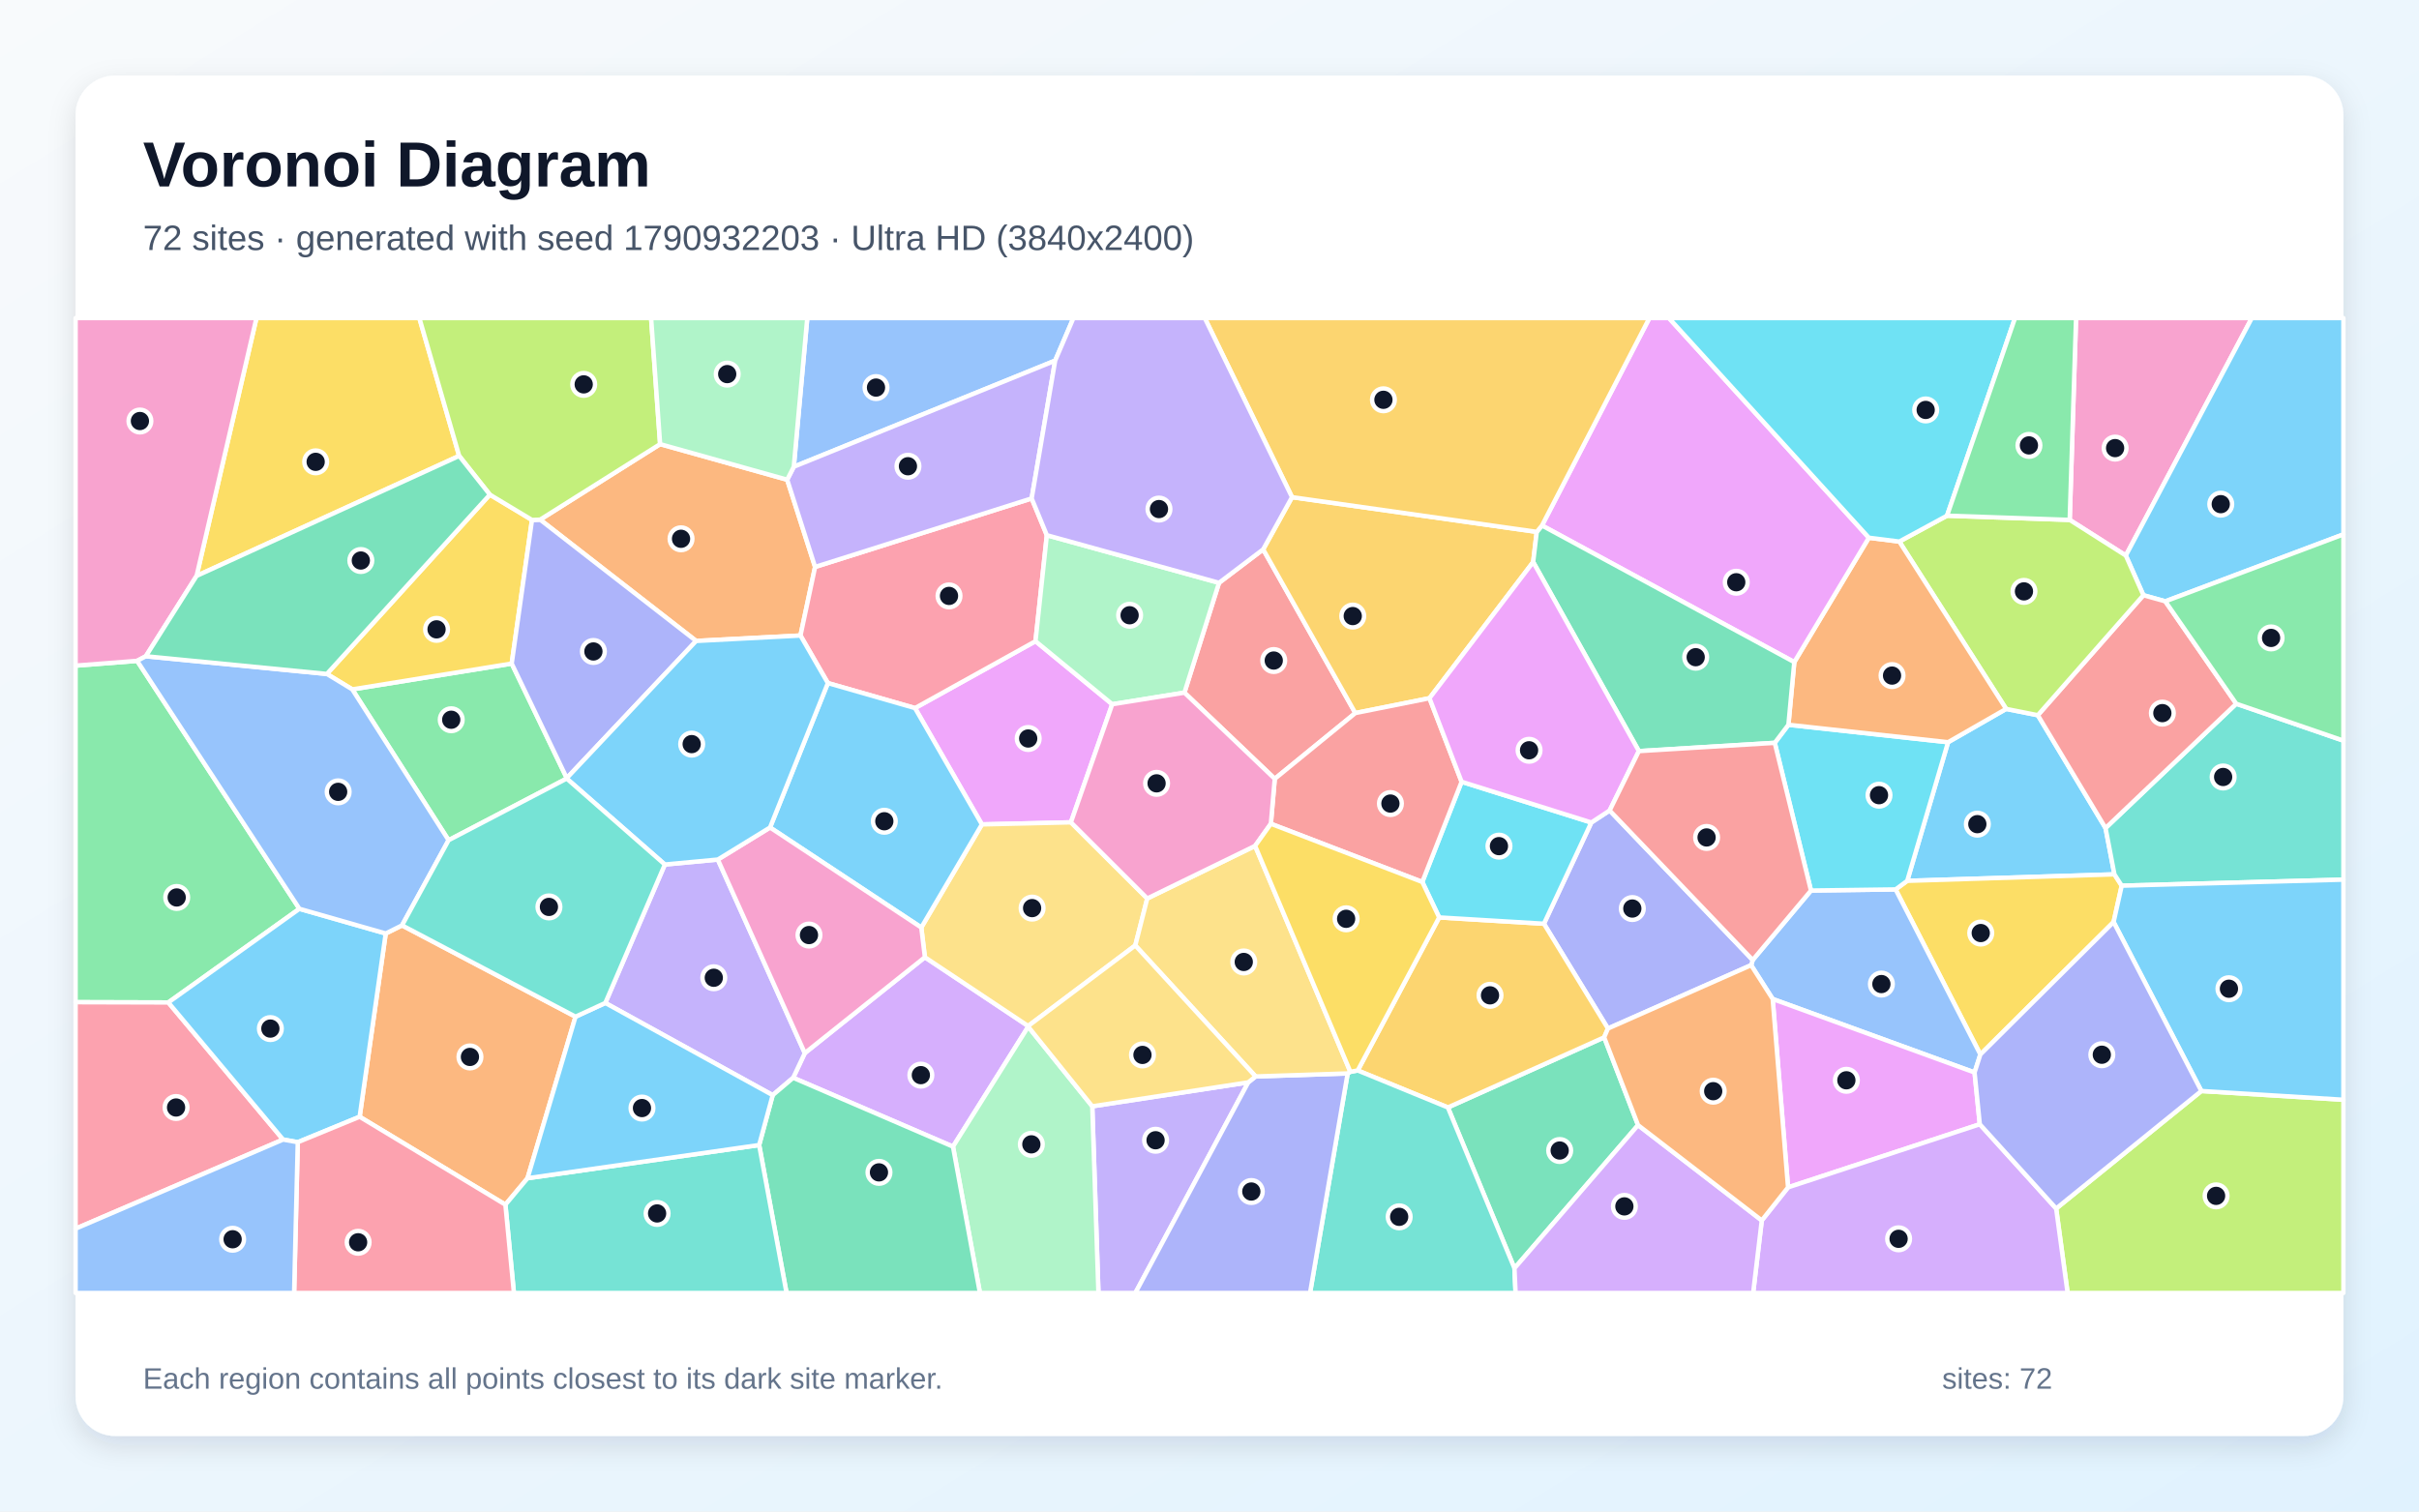
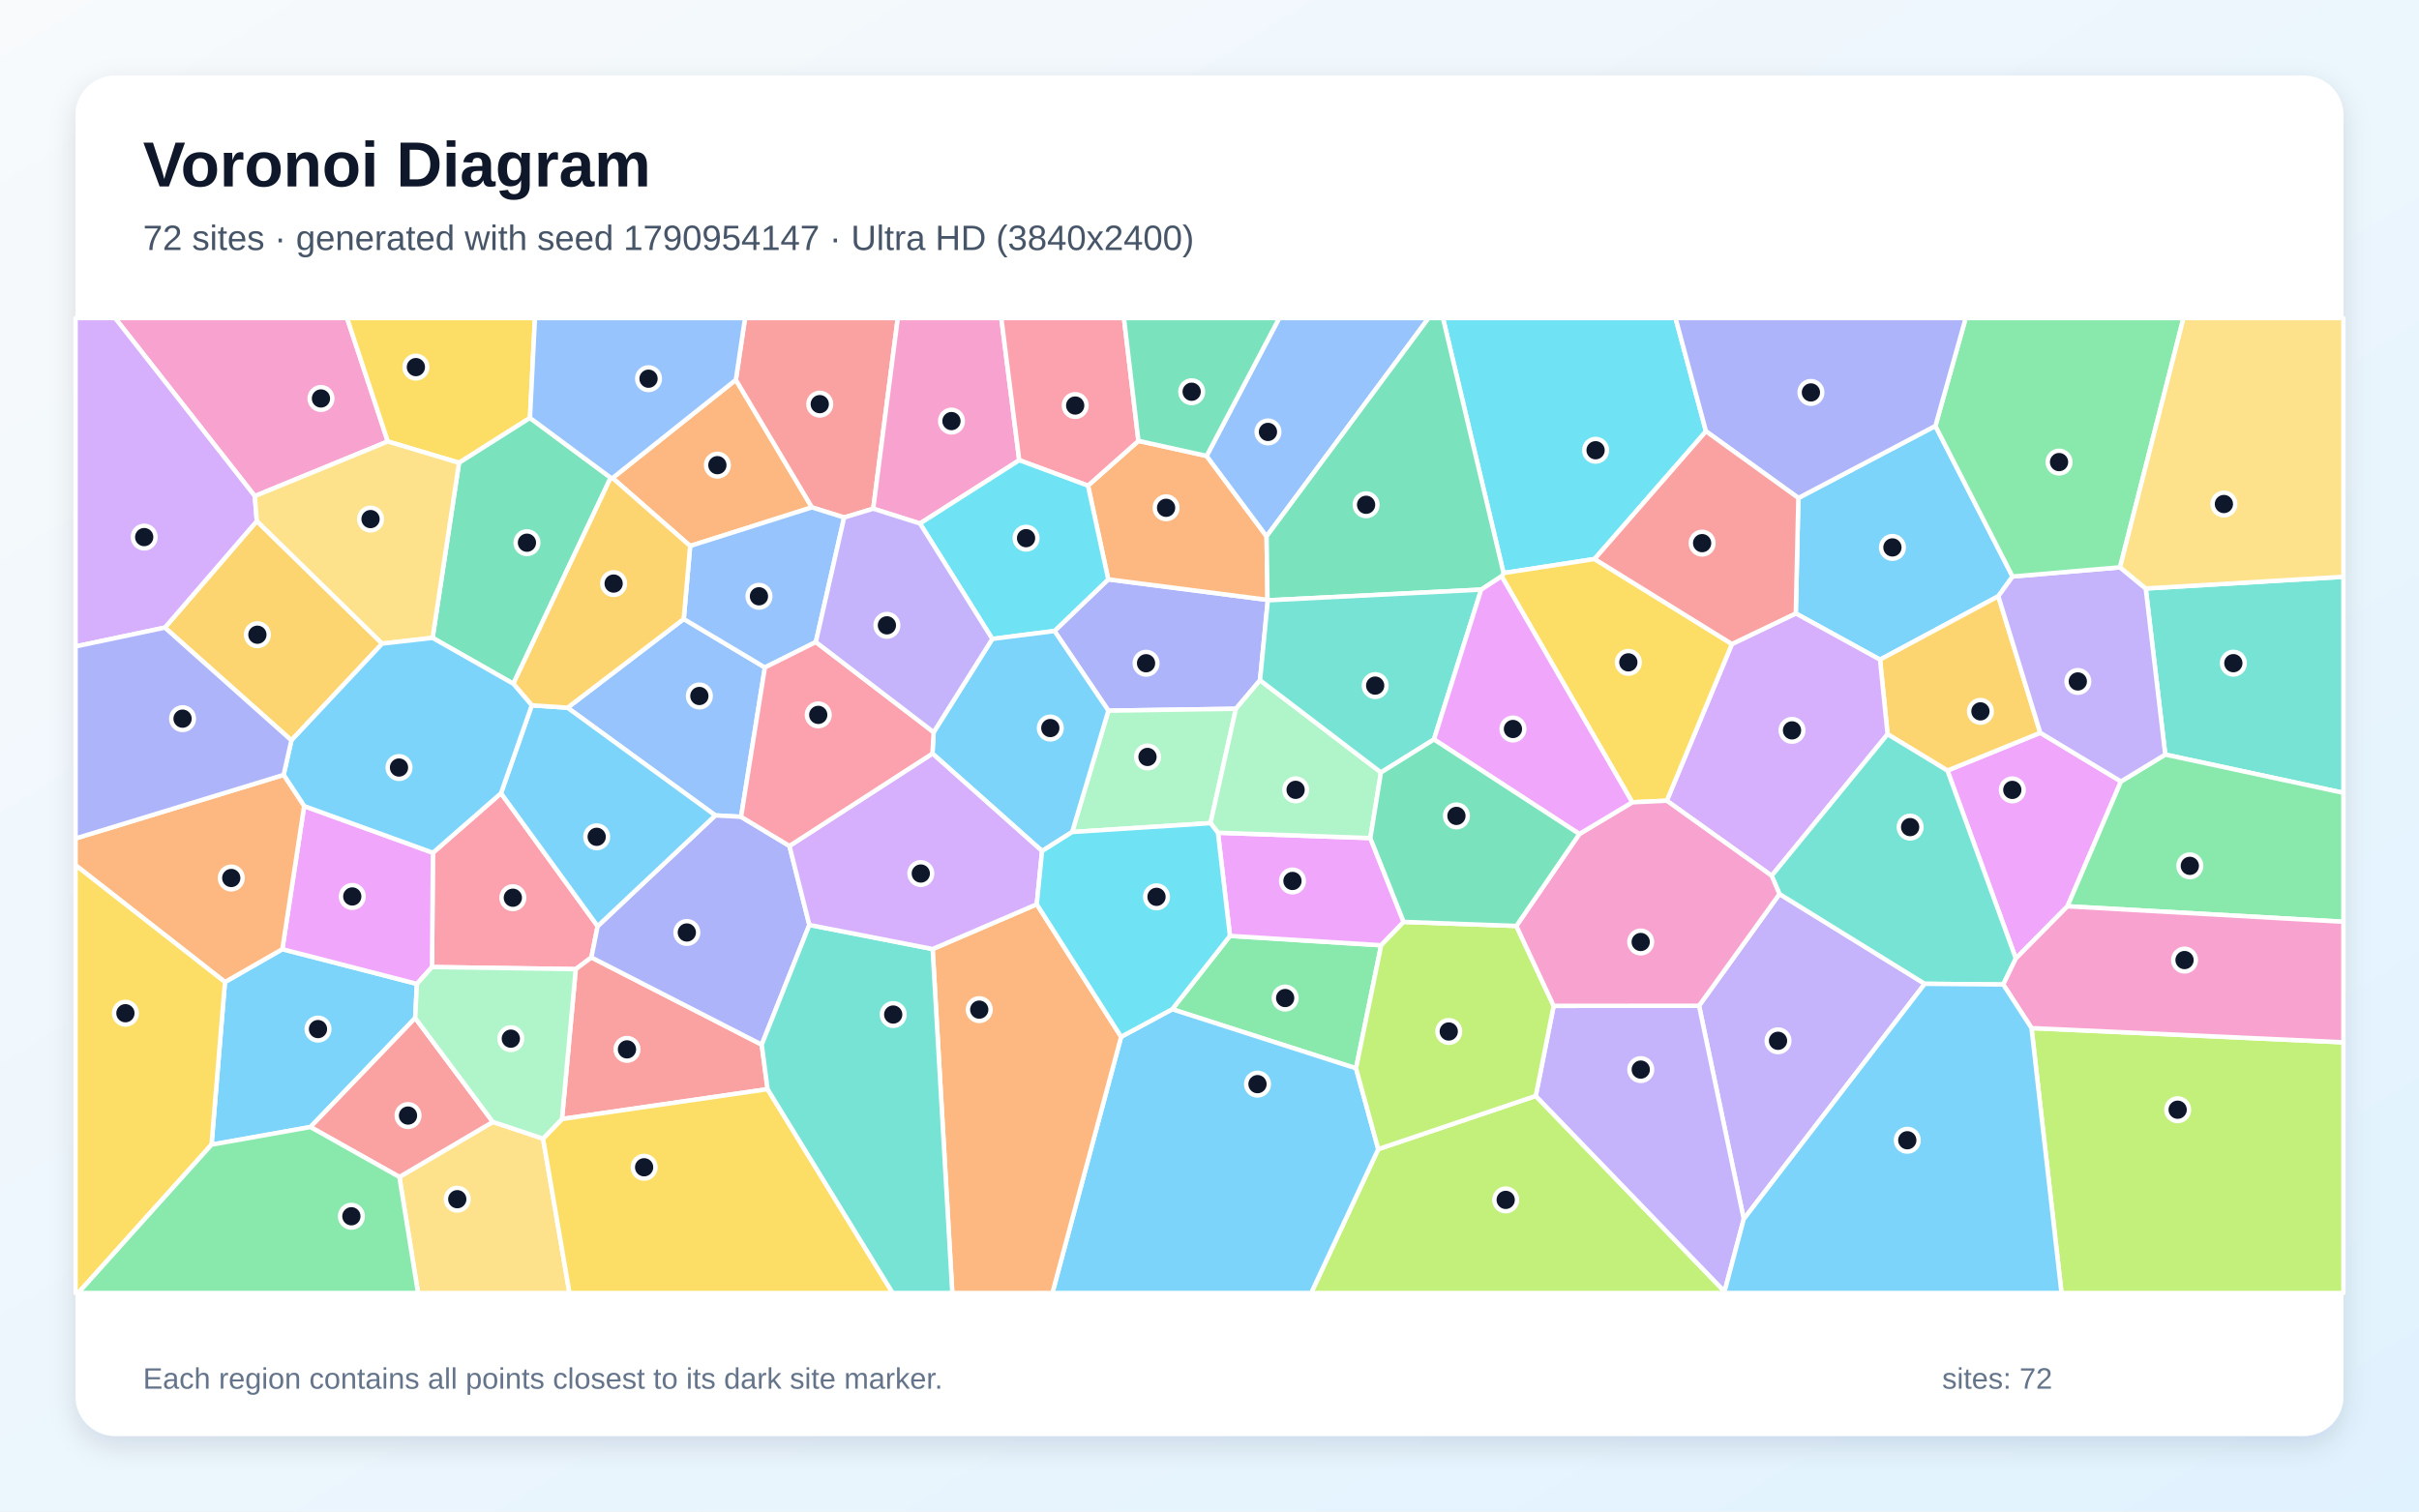
<svg xmlns="http://www.w3.org/2000/svg" width="3840" height="2400" viewBox="0 0 3840 2400" role="img" aria-labelledby="title description">
  <defs>
    <linearGradient id="background" x1="0" y1="0" x2="1" y2="1">
      <stop stop-color="#F8FAFC" />
      <stop offset="1" stop-color="#E0F2FE" />
    </linearGradient>
    <filter id="shadow" x="-5%" y="-5%" width="110%" height="110%">
      <feDropShadow dx="0" dy="15" stdDeviation="22" flood-color="#0F172A" flood-opacity=".12" />
    </filter>
  </defs>
  <rect width="3840" height="2400" fill="url(#background)" />
  <rect x="120" y="120" width="3600" height="2160" rx="63" fill="#FFFFFF" filter="url(#shadow)" />
  <g font-family="Arial, sans-serif">
    <text x="227" y="296" font-size="101" font-weight="700" fill="#0F172A">Voronoi Diagram</text>
-     <text x="227" y="397" font-size="56" fill="#475569">72 sites · generated with seed 1790932203 · Ultra HD (3840x2400)</text>
+     <text x="227" y="397" font-size="56" fill="#475569">72 sites · generated with seed 1790954147 · Ultra HD (3840x2400)</text>
  </g>
  <g stroke="#FFFFFF" stroke-width="7" stroke-linejoin="round">
-     <polygon points="3092.4,1178.5 3184.6,1125.6 3234.9,1135.6 3342.4,1314.8 3356.5,1388.3 3027.6,1398.6" fill="#38BDF8" fill-opacity="0.65" />
-     <polygon points="1733.9,1756.6 1981.5,1718.6 1802.3,2053.0 1743.7,2053.0" fill="#A78BFA" fill-opacity="0.65" />
-     <polygon points="3374.6,882.1 3285.5,825.5 3295.6,505.0 3574.6,505.0" fill="#F472B6" fill-opacity="0.65" />
-     <polygon points="1047.9,705.2 1249.6,761.7 1293.9,900.2 1270.7,1009.1 1105.1,1017.7 857.4,825.1" fill="#FB923C" fill-opacity="0.65" />
-     <polygon points="3355.2,1464.0 3143.7,1674.3 3009.1,1412.2 3027.6,1398.6 3356.5,1388.3 3368.1,1406.3" fill="#FACC15" fill-opacity="0.65" />
-     <polygon points="475.3,1443.0 267.2,1591.7 120.0,1591.3 120.0,1056.9 217.7,1049.3" fill="#4ADE80" fill-opacity="0.65" />
-     <polygon points="3368.1,1406.3 3356.5,1388.3 3342.4,1314.8 3549.9,1117.4 3720.0,1176.0 3720.0,1396.7" fill="#2DD4BF" fill-opacity="0.65" />
-     <polygon points="3134.5,1702.9 2814.0,1586.2 2779.8,1532.5 2782.3,1524.3 2874.8,1414.0 3009.1,1412.2 3143.7,1674.3" fill="#60A5FA" fill-opacity="0.65" />
-     <polygon points="1452.5,1124.3 1643.8,1018.1 1765.6,1118.2 1700.0,1305.7 1558.7,1309.0" fill="#E879F9" fill-opacity="0.65" />
-     <polygon points="2600.3,1786.5 2404.1,2013.8 2298.4,1758.4 2546.5,1647.1" fill="#34D399" fill-opacity="0.65" />
-     <polygon points="1880.2,1099.8 1935.1,925.4 2005.2,872.3 2151.5,1132.2 2023.6,1236.6" fill="#F87171" fill-opacity="0.65" />
-     <polygon points="2552.5,1633.1 2450.9,1466.7 2526.1,1306.0 2555.2,1286.9 2782.3,1524.3 2779.8,1532.5" fill="#818CF8" fill-opacity="0.65" />
-     <polygon points="2284.6,1456.7 2450.9,1466.7 2552.5,1633.1 2546.5,1647.1 2298.4,1758.4 2155.3,1699.7" fill="#FBBF24" fill-opacity="0.65" />
-     <polygon points="3264.0,1918.9 3494.5,1732.3 3720.0,1746.2 3720.0,2053.0 3282.2,2053.0" fill="#A3E635" fill-opacity="0.65" />
-     <polygon points="1259.1,1711.3 1277.6,1672.1 1468.2,1519.9 1632.1,1629.1 1632.2,1630.2 1512.8,1820.6" fill="#C084FC" fill-opacity="0.65" />
-     <polygon points="1637.7,791.4 1661.8,849.8 1643.8,1018.1 1452.5,1124.3 1314.2,1084.6 1270.7,1009.1 1293.9,900.2" fill="#FB7185" fill-opacity="0.65" />
-     <polygon points="2257.8,1400.4 2320.2,1241.3 2526.1,1306.0 2450.9,1466.7 2284.6,1456.7" fill="#22D3EE" fill-opacity="0.65" />
-     <polygon points="1512.8,1820.6 1632.2,1630.2 1733.9,1756.6 1743.7,2053.0 1555.6,2053.0" fill="#86EFAC" fill-opacity="0.65" />
-     <polygon points="1632.1,1629.1 1468.2,1519.9 1462.5,1472.7 1558.7,1309.0 1700.0,1305.7 1821.2,1426.6 1802.2,1501.2" fill="#FCD34D" fill-opacity="0.65" />
-     <polygon points="1462.5,1472.7 1222.4,1313.9 1314.2,1084.6 1452.5,1124.3 1558.7,1309.0" fill="#38BDF8" fill-opacity="0.65" />
-     <polygon points="3437.3,954.8 3402.5,945.1 3374.6,882.1 3574.6,505.0 3720.0,505.0 3720.0,848.5" fill="#38BDF8" fill-opacity="0.65" />
-     <polygon points="1226.6,1738.9 960.9,1592.5 1055.4,1372.7 1139.5,1364.8 1277.6,1672.1 1259.1,1711.3" fill="#A78BFA" fill-opacity="0.65" />
-     <polygon points="1139.5,1364.8 1222.4,1313.9 1462.5,1472.7 1468.2,1519.9 1277.6,1672.1" fill="#F472B6" fill-opacity="0.65" />
-     <polygon points="570.9,1773.2 612.3,1482.2 638.2,1469.3 913.6,1614.3 837.4,1870.8 802.3,1912.8" fill="#FB923C" fill-opacity="0.65" />
-     <polygon points="728.9,723.9 312.1,914.4 407.1,505.0 665.7,505.0" fill="#FACC15" fill-opacity="0.65" />
-     <polygon points="899.7,1235.5 899.6,1236.2 712.1,1334.1 559.2,1094.6 812.3,1053.6" fill="#4ADE80" fill-opacity="0.65" />
-     <polygon points="2139.3,1704.4 2143.6,1701.8 2155.3,1699.7 2298.4,1758.4 2404.1,2013.8 2405.9,2053.0 2079.6,2053.0" fill="#2DD4BF" fill-opacity="0.65" />
-     <polygon points="1675.0,572.6 1260.1,741.1 1281.5,505.0 1704.0,505.0" fill="#60A5FA" fill-opacity="0.65" />
-     <polygon points="3142.8,1785.1 2838.4,1885.3 2814.0,1586.2 3134.5,1702.9" fill="#E879F9" fill-opacity="0.65" />
-     <polygon points="1205.1,1818.1 1226.6,1738.9 1259.1,1711.3 1512.8,1820.6 1555.6,2053.0 1248.6,2053.0" fill="#34D399" fill-opacity="0.65" />
-     <polygon points="3402.5,945.1 3437.3,954.8 3549.9,1117.4 3342.4,1314.8 3234.9,1135.6" fill="#F87171" fill-opacity="0.65" />
-     <polygon points="1981.5,1718.6 1993.2,1709.2 2139.3,1704.4 2079.6,2053.0 1802.3,2053.0" fill="#818CF8" fill-opacity="0.65" />
-     <polygon points="2051.0,789.4 2439.5,844.5 2433.8,892.4 2269.2,1108.6 2151.5,1132.2 2005.2,872.3" fill="#FBBF24" fill-opacity="0.65" />
-     <polygon points="3402.5,945.1 3234.9,1135.6 3184.6,1125.6 3015.0,859.9 3090.8,818.8 3285.5,825.5 3374.6,882.1" fill="#A3E635" fill-opacity="0.65" />
-     <polygon points="2796.7,1937.8 2838.4,1885.3 3142.8,1785.1 3264.0,1918.9 3282.2,2053.0 2783.0,2053.0" fill="#C084FC" fill-opacity="0.65" />
-     <polygon points="120.0,1950.9 120.0,1591.3 267.2,1591.7 449.4,1809.4" fill="#FB7185" fill-opacity="0.65" />
-     <polygon points="3009.1,1412.2 2874.8,1414.0 2817.3,1179.5 2839.0,1150.8 3092.4,1178.5 3027.6,1398.6" fill="#22D3EE" fill-opacity="0.65" />
-     <polygon points="1935.1,925.4 1880.2,1099.8 1765.6,1118.2 1643.8,1018.1 1661.8,849.8" fill="#86EFAC" fill-opacity="0.65" />
-     <polygon points="1992.4,1343.1 2143.6,1701.8 2139.3,1704.4 1993.2,1709.2 1802.2,1501.2 1821.2,1426.6" fill="#FCD34D" fill-opacity="0.65" />
-     <polygon points="3494.5,1732.3 3355.2,1464.0 3368.1,1406.3 3720.0,1396.7 3720.0,1746.2" fill="#38BDF8" fill-opacity="0.65" />
-     <polygon points="472.7,1813.6 449.4,1809.4 267.2,1591.7 475.3,1443.0 612.3,1482.2 570.9,1773.2" fill="#38BDF8" fill-opacity="0.65" />
-     <polygon points="1637.7,791.4 1293.9,900.2 1249.6,761.7 1260.1,741.1 1675.0,572.6" fill="#A78BFA" fill-opacity="0.65" />
-     <polygon points="312.1,914.4 231.5,1042.0 217.7,1049.3 120.0,1056.9 120.0,505.0 407.1,505.0" fill="#F472B6" fill-opacity="0.65" />
-     <polygon points="2839.0,1150.8 2848.3,1051.3 2966.7,853.8 3015.0,859.9 3184.6,1125.6 3092.4,1178.5" fill="#FB923C" fill-opacity="0.65" />
-     <polygon points="777.6,785.4 844.5,825.6 812.3,1053.6 559.2,1094.6 518.9,1070.1" fill="#FACC15" fill-opacity="0.65" />
-     <polygon points="3549.9,1117.4 3437.3,954.8 3720.0,848.5 3720.0,1176.0" fill="#4ADE80" fill-opacity="0.65" />
-     <polygon points="802.3,1912.8 837.4,1870.8 1205.1,1818.1 1248.6,2053.0 815.8,2053.0" fill="#2DD4BF" fill-opacity="0.65" />
-     <polygon points="518.9,1070.1 559.2,1094.6 712.1,1334.1 638.2,1469.3 612.3,1482.2 475.3,1443.0 217.7,1049.3 231.5,1042.0" fill="#60A5FA" fill-opacity="0.65" />
-     <polygon points="2966.7,853.8 2848.3,1051.3 2447.8,834.4 2618.3,505.0 2649.3,505.0" fill="#E879F9" fill-opacity="0.65" />
-     <polygon points="2447.8,834.4 2848.3,1051.3 2839.0,1150.8 2817.3,1179.5 2601.6,1192.6 2433.8,892.4 2439.5,844.5" fill="#34D399" fill-opacity="0.65" />
-     <polygon points="2269.2,1108.6 2320.2,1241.3 2257.8,1400.4 2017.4,1308.0 2023.6,1236.6 2151.5,1132.2" fill="#F87171" fill-opacity="0.65" />
-     <polygon points="899.7,1235.5 812.3,1053.6 844.5,825.6 857.4,825.1 1105.1,1017.7" fill="#818CF8" fill-opacity="0.65" />
-     <polygon points="2447.8,834.4 2439.5,844.5 2051.0,789.4 1912.5,505.0 2618.3,505.0" fill="#FBBF24" fill-opacity="0.65" />
-     <polygon points="1047.9,705.2 857.4,825.1 844.5,825.6 777.6,785.4 728.9,723.9 665.7,505.0 1033.6,505.0" fill="#A3E635" fill-opacity="0.65" />
-     <polygon points="2404.1,2013.8 2600.3,1786.5 2796.7,1937.8 2783.0,2053.0 2405.9,2053.0" fill="#C084FC" fill-opacity="0.65" />
-     <polygon points="472.7,1813.6 570.9,1773.2 802.3,1912.8 815.8,2053.0 466.9,2053.0" fill="#FB7185" fill-opacity="0.65" />
-     <polygon points="3090.8,818.8 3015.0,859.9 2966.7,853.8 2649.3,505.0 3198.7,505.0" fill="#22D3EE" fill-opacity="0.65" />
-     <polygon points="1260.1,741.1 1249.6,761.7 1047.9,705.2 1033.6,505.0 1281.5,505.0" fill="#86EFAC" fill-opacity="0.65" />
-     <polygon points="1632.2,1630.2 1632.1,1629.1 1802.2,1501.2 1993.2,1709.2 1981.5,1718.6 1733.9,1756.6" fill="#FCD34D" fill-opacity="0.65" />
-     <polygon points="837.4,1870.8 913.6,1614.3 960.9,1592.5 1226.6,1738.9 1205.1,1818.1" fill="#38BDF8" fill-opacity="0.65" />
-     <polygon points="1222.4,1313.9 1139.5,1364.8 1055.4,1372.7 899.6,1236.2 899.7,1235.5 1105.1,1017.7 1270.7,1009.1 1314.2,1084.6" fill="#38BDF8" fill-opacity="0.65" />
-     <polygon points="2051.0,789.4 2005.2,872.3 1935.1,925.4 1661.8,849.8 1637.7,791.4 1675.0,572.6 1704.0,505.0 1912.5,505.0" fill="#A78BFA" fill-opacity="0.65" />
-     <polygon points="1880.2,1099.8 2023.6,1236.6 2017.4,1308.0 1992.4,1343.1 1821.2,1426.6 1700.0,1305.7 1765.6,1118.2" fill="#F472B6" fill-opacity="0.65" />
-     <polygon points="2600.3,1786.5 2546.5,1647.1 2552.5,1633.1 2779.8,1532.5 2814.0,1586.2 2838.4,1885.3 2796.7,1937.8" fill="#FB923C" fill-opacity="0.65" />
-     <polygon points="2017.4,1308.0 2257.8,1400.4 2284.6,1456.7 2155.3,1699.7 2143.6,1701.8 1992.4,1343.1" fill="#FACC15" fill-opacity="0.65" />
-     <polygon points="3285.5,825.5 3090.8,818.8 3198.7,505.0 3295.6,505.0" fill="#4ADE80" fill-opacity="0.65" />
-     <polygon points="913.6,1614.3 638.2,1469.3 712.1,1334.1 899.6,1236.2 1055.4,1372.7 960.9,1592.5" fill="#2DD4BF" fill-opacity="0.65" />
-     <polygon points="120.0,1950.9 449.4,1809.4 472.7,1813.6 466.9,2053.0 120.0,2053.0" fill="#60A5FA" fill-opacity="0.65" />
-     <polygon points="2601.6,1192.6 2555.2,1286.9 2526.1,1306.0 2320.2,1241.3 2269.2,1108.6 2433.8,892.4" fill="#E879F9" fill-opacity="0.65" />
-     <polygon points="777.6,785.4 518.9,1070.1 231.5,1042.0 312.1,914.4 728.9,723.9" fill="#34D399" fill-opacity="0.65" />
-     <polygon points="2601.6,1192.6 2817.3,1179.5 2874.8,1414.0 2782.3,1524.3 2555.2,1286.9" fill="#F87171" fill-opacity="0.65" />
-     <polygon points="3142.8,1785.1 3134.5,1702.9 3143.7,1674.3 3355.2,1464.0 3494.5,1732.3 3264.0,1918.9" fill="#818CF8" fill-opacity="0.65" />
+     <polygon points="2854.8,790.7 3072.3,676.3 3194.8,915.4 3172.2,946.7 2984.4,1047.4 2850.7,974.0" fill="#38BDF8" fill-opacity="0.65" />
+     <polygon points="2768.1,1935.6 2697.1,1596.9 2824.8,1419.5 3055.4,1562.1" fill="#A78BFA" fill-opacity="0.65" />
+     <polygon points="404.5,787.7 182.7,505.0 550.9,505.0 615.6,701.0" fill="#F472B6" fill-opacity="0.65" />
+     <polygon points="1168.1,603.1 1288.9,805.6 1095.6,866.9 972.4,759.0" fill="#FB923C" fill-opacity="0.65" />
+     <polygon points="841.3,663.6 728.7,734.8 615.6,701.0 550.9,505.0 849.2,505.0" fill="#FACC15" fill-opacity="0.65" />
+     <polygon points="2152.6,1696.3 1860.8,1602.5 1952.5,1486.0 2192.5,1500.9" fill="#4ADE80" fill-opacity="0.65" />
+     <polygon points="3437.2,1198.1 3406.2,934.4 3720.0,915.8 3720.0,1258.9" fill="#2DD4BF" fill-opacity="0.65" />
+     <polygon points="1085.4,982.8 1214.2,1059.8 1176.4,1296.9 1135.5,1294.7 900.9,1123.7" fill="#60A5FA" fill-opacity="0.65" />
+     <polygon points="3366.9,1240.8 3282.0,1439.0 3200.0,1521.9 3091.4,1223.5 3238.8,1163.5" fill="#E879F9" fill-opacity="0.65" />
+     <polygon points="969.4,758.5 814.9,1085.7 686.7,1012.8 728.7,734.8 841.3,663.6" fill="#34D399" fill-opacity="0.65" />
+     <polygon points="1386.2,807.7 1340.0,821.7 1288.9,805.6 1168.1,603.1 1182.7,505.0 1425.2,505.0" fill="#F87171" fill-opacity="0.65" />
+     <polygon points="1673.9,1001.9 1759.3,919.9 2012.1,952.5 2012.6,953.2 2000.2,1080.1 1961.9,1125.4 1759.5,1128.4" fill="#818CF8" fill-opacity="0.65" />
+     <polygon points="3238.8,1163.5 3091.4,1223.5 2996.4,1165.8 2984.4,1047.4 3172.2,946.7" fill="#FBBF24" fill-opacity="0.65" />
+     <polygon points="2187.9,1824.6 2437.9,1740.1 2737.6,2050.7 2738.0,2053.0 2081.4,2053.0" fill="#A3E635" fill-opacity="0.65" />
+     <polygon points="2996.4,1165.8 2812.4,1390.5 2645.9,1271.4 2749.3,1022.6 2850.7,974.0 2984.4,1047.4" fill="#C084FC" fill-opacity="0.65" />
+     <polygon points="795.3,1259.5 948.7,1470.6 938.8,1520.2 914.0,1538.8 685.8,1535.5 687.2,1354.0" fill="#FB7185" fill-opacity="0.65" />
+     <polygon points="2531.2,887.6 2386.8,909.9 2290.6,505.0 2659.8,505.0 2708.1,684.8" fill="#22D3EE" fill-opacity="0.65" />
+     <polygon points="1702.0,1321.1 1759.5,1128.4 1961.9,1125.4 1921.6,1307.0" fill="#86EFAC" fill-opacity="0.65" />
+     <polygon points="634.0,1868.8 782.4,1781.4 862.1,1807.9 904.0,2053.0 663.6,2053.0" fill="#FCD34D" fill-opacity="0.65" />
+     <polygon points="1779.7,1646.2 1860.8,1602.5 2152.6,1696.3 2187.9,1824.6 2081.4,2053.0 1670.6,2053.0" fill="#38BDF8" fill-opacity="0.65" />
+     <polygon points="335.8,1817.5 357.1,1559.3 448.2,1507.1 661.8,1562.2 659.1,1616.4 492.8,1789.5" fill="#38BDF8" fill-opacity="0.65" />
+     <polygon points="2737.6,2050.7 2437.9,1740.1 2466.3,1597.1 2697.1,1596.9 2768.1,1935.6" fill="#A78BFA" fill-opacity="0.65" />
+     <polygon points="1618.0,730.7 1460.4,831.2 1386.2,807.7 1425.2,505.0 1589.5,505.0" fill="#F472B6" fill-opacity="0.65" />
+     <polygon points="1727.1,771.1 1807.2,700.0 1915.4,723.9 2010.6,851.6 2012.1,952.5 1759.3,919.9" fill="#FB923C" fill-opacity="0.65" />
+     <polygon points="2591.1,1273.9 2383.7,915.0 2386.8,909.9 2531.2,887.6 2749.3,1022.6 2645.9,1271.4" fill="#FACC15" fill-opacity="0.65" />
+     <polygon points="3282.0,1439.0 3366.9,1240.8 3437.2,1198.1 3720.0,1258.9 3720.0,1463.6" fill="#4ADE80" fill-opacity="0.65" />
+     <polygon points="2812.4,1390.5 2996.4,1165.8 3091.4,1223.5 3200.0,1521.9 3180.0,1563.2 3055.4,1562.1 2824.8,1419.5" fill="#2DD4BF" fill-opacity="0.65" />
+     <polygon points="2010.6,851.6 1915.4,723.9 2030.7,505.0 2267.8,505.0" fill="#60A5FA" fill-opacity="0.65" />
+     <polygon points="1933.4,1322.2 2175.3,1330.7 2228.2,1463.8 2192.5,1500.9 1952.5,1486.0" fill="#E879F9" fill-opacity="0.65" />
+     <polygon points="2386.8,909.9 2383.7,915.0 2351.3,936.2 2012.6,953.2 2012.1,952.5 2010.6,851.6 2267.8,505.0 2290.6,505.0" fill="#34D399" fill-opacity="0.65" />
+     <polygon points="1218.5,1729.4 892.1,1776.8 914.0,1538.8 938.8,1520.2 1209.2,1658.7" fill="#F87171" fill-opacity="0.65" />
+     <polygon points="1253.2,1343.2 1284.8,1468.6 1209.2,1658.7 938.8,1520.2 948.7,1470.6 1135.5,1294.7 1176.4,1296.9" fill="#818CF8" fill-opacity="0.65" />
+     <polygon points="462.6,1175.5 261.7,996.5 407.7,827.3 606.7,1021.9" fill="#FBBF24" fill-opacity="0.65" />
+     <polygon points="3224.9,1632.4 3720.0,1655.0 3720.0,2053.0 3272.5,2053.0" fill="#A3E635" fill-opacity="0.65" />
+     <polygon points="407.7,827.3 261.7,996.5 120.0,1026.4 120.0,505.0 182.7,505.0 404.5,787.7" fill="#C084FC" fill-opacity="0.65" />
+     <polygon points="1807.2,700.0 1727.1,771.1 1618.0,730.7 1589.5,505.0 1784.2,505.0" fill="#FB7185" fill-opacity="0.65" />
+     <polygon points="1727.1,771.1 1759.3,919.9 1673.9,1001.9 1575.2,1014.5 1460.4,831.2 1618.0,730.7" fill="#22D3EE" fill-opacity="0.65" />
+     <polygon points="2192.2,1226.5 2175.3,1330.7 1933.4,1322.2 1921.6,1307.0 1961.9,1125.4 2000.2,1080.1" fill="#86EFAC" fill-opacity="0.65" />
+     <polygon points="606.7,1021.9 407.7,827.3 404.5,787.7 615.6,701.0 728.7,734.8 686.7,1012.8" fill="#FCD34D" fill-opacity="0.65" />
+     <polygon points="948.7,1470.6 795.3,1259.5 844.2,1119.9 900.9,1123.7 1135.5,1294.7" fill="#38BDF8" fill-opacity="0.65" />
+     <polygon points="1654.2,1351.3 1480.2,1196.5 1482.1,1162.6 1575.2,1014.5 1673.9,1001.9 1759.5,1128.4 1702.0,1321.1" fill="#38BDF8" fill-opacity="0.65" />
+     <polygon points="3365.4,900.8 3406.2,934.4 3437.2,1198.1 3366.9,1240.8 3238.8,1163.5 3172.2,946.7 3194.8,915.4" fill="#A78BFA" fill-opacity="0.65" />
+     <polygon points="3224.9,1632.4 3180.0,1563.2 3200.0,1521.9 3282.0,1439.0 3720.0,1463.6 3720.0,1655.0" fill="#F472B6" fill-opacity="0.65" />
+     <polygon points="1480.5,1506.9 1645.8,1435.8 1779.7,1646.2 1670.6,2053.0 1511.7,2053.0" fill="#FB923C" fill-opacity="0.65" />
+     <polygon points="862.1,1807.9 892.1,1776.8 1218.5,1729.4 1417.0,2053.0 904.0,2053.0" fill="#FACC15" fill-opacity="0.65" />
+     <polygon points="3365.4,900.8 3194.8,915.4 3072.3,676.3 3120.4,505.0 3466.1,505.0" fill="#4ADE80" fill-opacity="0.65" />
+     <polygon points="1218.5,1729.4 1209.2,1658.7 1284.8,1468.6 1480.5,1506.9 1511.7,2053.0 1417.0,2053.0" fill="#2DD4BF" fill-opacity="0.65" />
+     <polygon points="1295.1,1019.4 1214.2,1059.8 1085.4,982.8 1095.6,866.9 1288.9,805.6 1340.0,821.7" fill="#60A5FA" fill-opacity="0.65" />
+     <polygon points="661.8,1562.2 448.2,1507.1 482.8,1279.9 687.2,1354.0 685.8,1535.5" fill="#E879F9" fill-opacity="0.65" />
+     <polygon points="1915.4,723.9 1807.2,700.0 1784.2,505.0 2030.7,505.0" fill="#34D399" fill-opacity="0.65" />
+     <polygon points="492.8,1789.5 659.1,1616.4 782.4,1781.4 634.0,1868.8" fill="#F87171" fill-opacity="0.65" />
+     <polygon points="2708.1,684.8 2659.8,505.0 3120.4,505.0 3072.3,676.3 2854.8,790.7" fill="#818CF8" fill-opacity="0.65" />
+     <polygon points="1085.4,982.8 900.9,1123.7 844.2,1119.9 814.9,1085.7 969.4,758.5 972.4,759.0 1095.6,866.9" fill="#FBBF24" fill-opacity="0.65" />
+     <polygon points="2228.2,1463.8 2407.1,1470.2 2466.3,1597.1 2437.9,1740.1 2187.9,1824.6 2152.6,1696.3 2192.5,1500.9" fill="#A3E635" fill-opacity="0.65" />
+     <polygon points="1645.8,1435.8 1480.5,1506.9 1284.8,1468.6 1253.2,1343.2 1480.2,1196.5 1654.2,1351.3" fill="#C084FC" fill-opacity="0.65" />
+     <polygon points="1482.1,1162.6 1480.2,1196.5 1253.2,1343.2 1176.4,1296.9 1214.2,1059.8 1295.1,1019.4" fill="#FB7185" fill-opacity="0.65" />
+     <polygon points="1779.7,1646.2 1645.8,1435.8 1654.2,1351.3 1702.0,1321.1 1921.6,1307.0 1933.4,1322.2 1952.5,1486.0 1860.8,1602.5" fill="#22D3EE" fill-opacity="0.65" />
+     <polygon points="892.1,1776.8 862.1,1807.9 782.4,1781.4 659.1,1616.4 661.8,1562.2 685.8,1535.5 914.0,1538.8" fill="#86EFAC" fill-opacity="0.65" />
+     <polygon points="3406.2,934.4 3365.4,900.8 3466.1,505.0 3720.0,505.0 3720.0,915.8" fill="#FCD34D" fill-opacity="0.65" />
+     <polygon points="844.2,1119.9 795.3,1259.5 687.2,1354.0 482.8,1279.9 450.2,1230.4 462.6,1175.5 606.7,1021.9 686.7,1012.8 814.9,1085.7" fill="#38BDF8" fill-opacity="0.65" />
+     <polygon points="2737.6,2050.7 2768.1,1935.6 3055.4,1562.1 3180.0,1563.2 3224.9,1632.4 3272.5,2053.0 2738.0,2053.0" fill="#38BDF8" fill-opacity="0.65" />
+     <polygon points="1482.1,1162.6 1295.1,1019.4 1340.0,821.7 1386.2,807.7 1460.4,831.2 1575.2,1014.5" fill="#A78BFA" fill-opacity="0.65" />
+     <polygon points="2466.3,1597.1 2407.1,1470.2 2507.1,1324.2 2591.1,1273.9 2645.9,1271.4 2812.4,1390.5 2824.8,1419.5 2697.1,1596.9" fill="#F472B6" fill-opacity="0.65" />
+     <polygon points="450.2,1230.4 482.8,1279.9 448.2,1507.1 357.1,1559.3 120.0,1373.8 120.0,1331.3" fill="#FB923C" fill-opacity="0.65" />
+     <polygon points="120.0,1373.8 357.1,1559.3 335.8,1817.5 124.1,2053.0 120.0,2053.0" fill="#FACC15" fill-opacity="0.65" />
+     <polygon points="335.8,1817.5 492.8,1789.5 634.0,1868.8 663.6,2053.0 124.1,2053.0" fill="#4ADE80" fill-opacity="0.65" />
+     <polygon points="2351.3,936.2 2276.3,1174.1 2192.2,1226.5 2000.2,1080.1 2012.6,953.2" fill="#2DD4BF" fill-opacity="0.65" />
+     <polygon points="1168.1,603.1 972.4,759.0 969.4,758.5 841.3,663.6 849.2,505.0 1182.7,505.0" fill="#60A5FA" fill-opacity="0.65" />
+     <polygon points="2507.1,1324.2 2276.3,1174.1 2351.3,936.2 2383.7,915.0 2591.1,1273.9" fill="#E879F9" fill-opacity="0.65" />
+     <polygon points="2507.1,1324.2 2407.1,1470.2 2228.2,1463.8 2175.3,1330.7 2192.2,1226.5 2276.3,1174.1" fill="#34D399" fill-opacity="0.65" />
+     <polygon points="2749.3,1022.6 2531.2,887.6 2708.1,684.8 2854.8,790.7 2850.7,974.0" fill="#F87171" fill-opacity="0.65" />
+     <polygon points="450.2,1230.4 120.0,1331.3 120.0,1026.4 261.7,996.5 462.6,1175.5" fill="#818CF8" fill-opacity="0.65" />
  </g>
  <g>
-     <circle cx="3138.9" cy="1308.6" r="18" fill="#0F172A" stroke="#FFFFFF" stroke-width="7" />
-     <circle cx="1834.4" cy="1810.5" r="18" fill="#0F172A" stroke="#FFFFFF" stroke-width="7" />
-     <circle cx="3357.6" cy="711.5" r="18" fill="#0F172A" stroke="#FFFFFF" stroke-width="7" />
-     <circle cx="1081.1" cy="855.5" r="18" fill="#0F172A" stroke="#FFFFFF" stroke-width="7" />
-     <circle cx="3144.3" cy="1481.5" r="18" fill="#0F172A" stroke="#FFFFFF" stroke-width="7" />
-     <circle cx="280.5" cy="1425.0" r="18" fill="#0F172A" stroke="#FFFFFF" stroke-width="7" />
-     <circle cx="3529.1" cy="1233.7" r="18" fill="#0F172A" stroke="#FFFFFF" stroke-width="7" />
-     <circle cx="2986.6" cy="1562.5" r="18" fill="#0F172A" stroke="#FFFFFF" stroke-width="7" />
-     <circle cx="1632.2" cy="1172.6" r="18" fill="#0F172A" stroke="#FFFFFF" stroke-width="7" />
-     <circle cx="2475.9" cy="1826.8" r="18" fill="#0F172A" stroke="#FFFFFF" stroke-width="7" />
-     <circle cx="2022.0" cy="1048.8" r="18" fill="#0F172A" stroke="#FFFFFF" stroke-width="7" />
-     <circle cx="2591.2" cy="1442.6" r="18" fill="#0F172A" stroke="#FFFFFF" stroke-width="7" />
-     <circle cx="2365.3" cy="1580.4" r="18" fill="#0F172A" stroke="#FFFFFF" stroke-width="7" />
-     <circle cx="3517.9" cy="1898.8" r="18" fill="#0F172A" stroke="#FFFFFF" stroke-width="7" />
-     <circle cx="1461.8" cy="1707.1" r="18" fill="#0F172A" stroke="#FFFFFF" stroke-width="7" />
-     <circle cx="1506.5" cy="946.2" r="18" fill="#0F172A" stroke="#FFFFFF" stroke-width="7" />
-     <circle cx="2379.5" cy="1343.5" r="18" fill="#0F172A" stroke="#FFFFFF" stroke-width="7" />
-     <circle cx="1637.2" cy="1817.0" r="18" fill="#0F172A" stroke="#FFFFFF" stroke-width="7" />
-     <circle cx="1638.4" cy="1441.9" r="18" fill="#0F172A" stroke="#FFFFFF" stroke-width="7" />
-     <circle cx="1403.8" cy="1304.0" r="18" fill="#0F172A" stroke="#FFFFFF" stroke-width="7" />
-     <circle cx="3525.3" cy="800.5" r="18" fill="#0F172A" stroke="#FFFFFF" stroke-width="7" />
-     <circle cx="1133.1" cy="1552.5" r="18" fill="#0F172A" stroke="#FFFFFF" stroke-width="7" />
-     <circle cx="1284.2" cy="1484.7" r="18" fill="#0F172A" stroke="#FFFFFF" stroke-width="7" />
-     <circle cx="746.0" cy="1678.2" r="18" fill="#0F172A" stroke="#FFFFFF" stroke-width="7" />
-     <circle cx="501.1" cy="733.3" r="18" fill="#0F172A" stroke="#FFFFFF" stroke-width="7" />
-     <circle cx="716.3" cy="1142.8" r="18" fill="#0F172A" stroke="#FFFFFF" stroke-width="7" />
-     <circle cx="2221.1" cy="1932.1" r="18" fill="#0F172A" stroke="#FFFFFF" stroke-width="7" />
-     <circle cx="1390.6" cy="615.4" r="18" fill="#0F172A" stroke="#FFFFFF" stroke-width="7" />
-     <circle cx="2931.0" cy="1715.3" r="18" fill="#0F172A" stroke="#FFFFFF" stroke-width="7" />
-     <circle cx="1395.3" cy="1861.5" r="18" fill="#0F172A" stroke="#FFFFFF" stroke-width="7" />
-     <circle cx="3432.6" cy="1132.3" r="18" fill="#0F172A" stroke="#FFFFFF" stroke-width="7" />
-     <circle cx="1986.4" cy="1891.9" r="18" fill="#0F172A" stroke="#FFFFFF" stroke-width="7" />
-     <circle cx="2147.4" cy="978.2" r="18" fill="#0F172A" stroke="#FFFFFF" stroke-width="7" />
-     <circle cx="3212.9" cy="939.0" r="18" fill="#0F172A" stroke="#FFFFFF" stroke-width="7" />
-     <circle cx="3013.9" cy="1967.0" r="18" fill="#0F172A" stroke="#FFFFFF" stroke-width="7" />
-     <circle cx="279.5" cy="1758.5" r="18" fill="#0F172A" stroke="#FFFFFF" stroke-width="7" />
-     <circle cx="2982.8" cy="1262.6" r="18" fill="#0F172A" stroke="#FFFFFF" stroke-width="7" />
-     <circle cx="1793.2" cy="976.9" r="18" fill="#0F172A" stroke="#FFFFFF" stroke-width="7" />
-     <circle cx="1974.4" cy="1527.4" r="18" fill="#0F172A" stroke="#FFFFFF" stroke-width="7" />
-     <circle cx="3538.3" cy="1569.9" r="18" fill="#0F172A" stroke="#FFFFFF" stroke-width="7" />
-     <circle cx="429.2" cy="1633.2" r="18" fill="#0F172A" stroke="#FFFFFF" stroke-width="7" />
-     <circle cx="1441.3" cy="740.3" r="18" fill="#0F172A" stroke="#FFFFFF" stroke-width="7" />
-     <circle cx="222.1" cy="668.5" r="18" fill="#0F172A" stroke="#FFFFFF" stroke-width="7" />
-     <circle cx="3003.5" cy="1072.7" r="18" fill="#0F172A" stroke="#FFFFFF" stroke-width="7" />
-     <circle cx="693.0" cy="999.3" r="18" fill="#0F172A" stroke="#FFFFFF" stroke-width="7" />
-     <circle cx="3605.2" cy="1012.9" r="18" fill="#0F172A" stroke="#FFFFFF" stroke-width="7" />
-     <circle cx="1043.1" cy="1926.7" r="18" fill="#0F172A" stroke="#FFFFFF" stroke-width="7" />
-     <circle cx="536.8" cy="1257.3" r="18" fill="#0F172A" stroke="#FFFFFF" stroke-width="7" />
-     <circle cx="2756.2" cy="924.5" r="18" fill="#0F172A" stroke="#FFFFFF" stroke-width="7" />
-     <circle cx="2691.8" cy="1043.5" r="18" fill="#0F172A" stroke="#FFFFFF" stroke-width="7" />
-     <circle cx="2207.2" cy="1275.9" r="18" fill="#0F172A" stroke="#FFFFFF" stroke-width="7" />
-     <circle cx="942.0" cy="1034.4" r="18" fill="#0F172A" stroke="#FFFFFF" stroke-width="7" />
-     <circle cx="2196.1" cy="634.8" r="18" fill="#0F172A" stroke="#FFFFFF" stroke-width="7" />
-     <circle cx="926.6" cy="610.3" r="18" fill="#0F172A" stroke="#FFFFFF" stroke-width="7" />
-     <circle cx="2578.6" cy="1915.5" r="18" fill="#0F172A" stroke="#FFFFFF" stroke-width="7" />
-     <circle cx="568.5" cy="1972.5" r="18" fill="#0F172A" stroke="#FFFFFF" stroke-width="7" />
-     <circle cx="3056.9" cy="650.9" r="18" fill="#0F172A" stroke="#FFFFFF" stroke-width="7" />
-     <circle cx="1154.4" cy="594.0" r="18" fill="#0F172A" stroke="#FFFFFF" stroke-width="7" />
-     <circle cx="1813.6" cy="1675.0" r="18" fill="#0F172A" stroke="#FFFFFF" stroke-width="7" />
-     <circle cx="1019.1" cy="1759.4" r="18" fill="#0F172A" stroke="#FFFFFF" stroke-width="7" />
-     <circle cx="1098.0" cy="1181.5" r="18" fill="#0F172A" stroke="#FFFFFF" stroke-width="7" />
-     <circle cx="1839.8" cy="808.3" r="18" fill="#0F172A" stroke="#FFFFFF" stroke-width="7" />
-     <circle cx="1836.0" cy="1243.8" r="18" fill="#0F172A" stroke="#FFFFFF" stroke-width="7" />
-     <circle cx="2719.6" cy="1732.6" r="18" fill="#0F172A" stroke="#FFFFFF" stroke-width="7" />
-     <circle cx="2136.9" cy="1458.9" r="18" fill="#0F172A" stroke="#FFFFFF" stroke-width="7" />
-     <circle cx="3220.8" cy="707.2" r="18" fill="#0F172A" stroke="#FFFFFF" stroke-width="7" />
-     <circle cx="871.4" cy="1440.0" r="18" fill="#0F172A" stroke="#FFFFFF" stroke-width="7" />
-     <circle cx="369.3" cy="1967.7" r="18" fill="#0F172A" stroke="#FFFFFF" stroke-width="7" />
-     <circle cx="2427.3" cy="1191.3" r="18" fill="#0F172A" stroke="#FFFFFF" stroke-width="7" />
-     <circle cx="572.8" cy="890.0" r="18" fill="#0F172A" stroke="#FFFFFF" stroke-width="7" />
-     <circle cx="2709.1" cy="1329.7" r="18" fill="#0F172A" stroke="#FFFFFF" stroke-width="7" />
-     <circle cx="3336.5" cy="1674.7" r="18" fill="#0F172A" stroke="#FFFFFF" stroke-width="7" />
+     <circle cx="3004.1" cy="869.2" r="18" fill="#0F172A" stroke="#FFFFFF" stroke-width="7" />
+     <circle cx="2822.5" cy="1652.6" r="18" fill="#0F172A" stroke="#FFFFFF" stroke-width="7" />
+     <circle cx="509.5" cy="632.7" r="18" fill="#0F172A" stroke="#FFFFFF" stroke-width="7" />
+     <circle cx="1138.8" cy="738.6" r="18" fill="#0F172A" stroke="#FFFFFF" stroke-width="7" />
+     <circle cx="660.2" cy="582.9" r="18" fill="#0F172A" stroke="#FFFFFF" stroke-width="7" />
+     <circle cx="2040.1" cy="1584.7" r="18" fill="#0F172A" stroke="#FFFFFF" stroke-width="7" />
+     <circle cx="3545.3" cy="1053.0" r="18" fill="#0F172A" stroke="#FFFFFF" stroke-width="7" />
+     <circle cx="1110.2" cy="1105.1" r="18" fill="#0F172A" stroke="#FFFFFF" stroke-width="7" />
+     <circle cx="3194.4" cy="1254.2" r="18" fill="#0F172A" stroke="#FFFFFF" stroke-width="7" />
+     <circle cx="836.5" cy="861.7" r="18" fill="#0F172A" stroke="#FFFFFF" stroke-width="7" />
+     <circle cx="1301.3" cy="641.7" r="18" fill="#0F172A" stroke="#FFFFFF" stroke-width="7" />
+     <circle cx="1819.3" cy="1053.1" r="18" fill="#0F172A" stroke="#FFFFFF" stroke-width="7" />
+     <circle cx="3143.8" cy="1129.5" r="18" fill="#0F172A" stroke="#FFFFFF" stroke-width="7" />
+     <circle cx="2390.2" cy="1905.2" r="18" fill="#0F172A" stroke="#FFFFFF" stroke-width="7" />
+     <circle cx="2844.7" cy="1159.7" r="18" fill="#0F172A" stroke="#FFFFFF" stroke-width="7" />
+     <circle cx="814.1" cy="1425.4" r="18" fill="#0F172A" stroke="#FFFFFF" stroke-width="7" />
+     <circle cx="2532.9" cy="714.9" r="18" fill="#0F172A" stroke="#FFFFFF" stroke-width="7" />
+     <circle cx="1821.6" cy="1201.9" r="18" fill="#0F172A" stroke="#FFFFFF" stroke-width="7" />
+     <circle cx="725.9" cy="1904.1" r="18" fill="#0F172A" stroke="#FFFFFF" stroke-width="7" />
+     <circle cx="1996.2" cy="1721.4" r="18" fill="#0F172A" stroke="#FFFFFF" stroke-width="7" />
+     <circle cx="504.8" cy="1634.0" r="18" fill="#0F172A" stroke="#FFFFFF" stroke-width="7" />
+     <circle cx="2604.6" cy="1698.3" r="18" fill="#0F172A" stroke="#FFFFFF" stroke-width="7" />
+     <circle cx="1510.4" cy="668.6" r="18" fill="#0F172A" stroke="#FFFFFF" stroke-width="7" />
+     <circle cx="1851.1" cy="806.3" r="18" fill="#0F172A" stroke="#FFFFFF" stroke-width="7" />
+     <circle cx="2584.9" cy="1051.7" r="18" fill="#0F172A" stroke="#FFFFFF" stroke-width="7" />
+     <circle cx="3476.2" cy="1374.8" r="18" fill="#0F172A" stroke="#FFFFFF" stroke-width="7" />
+     <circle cx="3032.2" cy="1313.3" r="18" fill="#0F172A" stroke="#FFFFFF" stroke-width="7" />
+     <circle cx="2012.8" cy="685.8" r="18" fill="#0F172A" stroke="#FFFFFF" stroke-width="7" />
+     <circle cx="2051.7" cy="1398.8" r="18" fill="#0F172A" stroke="#FFFFFF" stroke-width="7" />
+     <circle cx="2168.6" cy="801.5" r="18" fill="#0F172A" stroke="#FFFFFF" stroke-width="7" />
+     <circle cx="995.3" cy="1666.2" r="18" fill="#0F172A" stroke="#FFFFFF" stroke-width="7" />
+     <circle cx="1090.3" cy="1480.6" r="18" fill="#0F172A" stroke="#FFFFFF" stroke-width="7" />
+     <circle cx="408.6" cy="1007.8" r="18" fill="#0F172A" stroke="#FFFFFF" stroke-width="7" />
+     <circle cx="3456.9" cy="1762.0" r="18" fill="#0F172A" stroke="#FFFFFF" stroke-width="7" />
+     <circle cx="228.9" cy="852.8" r="18" fill="#0F172A" stroke="#FFFFFF" stroke-width="7" />
+     <circle cx="1706.8" cy="643.9" r="18" fill="#0F172A" stroke="#FFFFFF" stroke-width="7" />
+     <circle cx="1628.8" cy="854.5" r="18" fill="#0F172A" stroke="#FFFFFF" stroke-width="7" />
+     <circle cx="2056.7" cy="1254.1" r="18" fill="#0F172A" stroke="#FFFFFF" stroke-width="7" />
+     <circle cx="588.2" cy="824.2" r="18" fill="#0F172A" stroke="#FFFFFF" stroke-width="7" />
+     <circle cx="947.2" cy="1328.7" r="18" fill="#0F172A" stroke="#FFFFFF" stroke-width="7" />
+     <circle cx="1667.3" cy="1156.0" r="18" fill="#0F172A" stroke="#FFFFFF" stroke-width="7" />
+     <circle cx="3298.4" cy="1082.0" r="18" fill="#0F172A" stroke="#FFFFFF" stroke-width="7" />
+     <circle cx="3467.8" cy="1524.4" r="18" fill="#0F172A" stroke="#FFFFFF" stroke-width="7" />
+     <circle cx="1554.5" cy="1603.1" r="18" fill="#0F172A" stroke="#FFFFFF" stroke-width="7" />
+     <circle cx="1022.5" cy="1853.4" r="18" fill="#0F172A" stroke="#FFFFFF" stroke-width="7" />
+     <circle cx="3268.6" cy="733.7" r="18" fill="#0F172A" stroke="#FFFFFF" stroke-width="7" />
+     <circle cx="1417.9" cy="1610.9" r="18" fill="#0F172A" stroke="#FFFFFF" stroke-width="7" />
+     <circle cx="1204.8" cy="946.8" r="18" fill="#0F172A" stroke="#FFFFFF" stroke-width="7" />
+     <circle cx="559.2" cy="1423.4" r="18" fill="#0F172A" stroke="#FFFFFF" stroke-width="7" />
+     <circle cx="1891.7" cy="622.0" r="18" fill="#0F172A" stroke="#FFFFFF" stroke-width="7" />
+     <circle cx="647.7" cy="1771.3" r="18" fill="#0F172A" stroke="#FFFFFF" stroke-width="7" />
+     <circle cx="2874.7" cy="623.1" r="18" fill="#0F172A" stroke="#FFFFFF" stroke-width="7" />
+     <circle cx="974.1" cy="926.6" r="18" fill="#0F172A" stroke="#FFFFFF" stroke-width="7" />
+     <circle cx="2299.8" cy="1637.8" r="18" fill="#0F172A" stroke="#FFFFFF" stroke-width="7" />
+     <circle cx="1461.7" cy="1387.0" r="18" fill="#0F172A" stroke="#FFFFFF" stroke-width="7" />
+     <circle cx="1298.9" cy="1135.1" r="18" fill="#0F172A" stroke="#FFFFFF" stroke-width="7" />
+     <circle cx="1835.9" cy="1424.0" r="18" fill="#0F172A" stroke="#FFFFFF" stroke-width="7" />
+     <circle cx="810.9" cy="1649.2" r="18" fill="#0F172A" stroke="#FFFFFF" stroke-width="7" />
+     <circle cx="3530.3" cy="800.3" r="18" fill="#0F172A" stroke="#FFFFFF" stroke-width="7" />
+     <circle cx="633.4" cy="1218.7" r="18" fill="#0F172A" stroke="#FFFFFF" stroke-width="7" />
+     <circle cx="3027.7" cy="1810.5" r="18" fill="#0F172A" stroke="#FFFFFF" stroke-width="7" />
+     <circle cx="1407.9" cy="992.9" r="18" fill="#0F172A" stroke="#FFFFFF" stroke-width="7" />
+     <circle cx="2604.5" cy="1495.7" r="18" fill="#0F172A" stroke="#FFFFFF" stroke-width="7" />
+     <circle cx="367.1" cy="1394.1" r="18" fill="#0F172A" stroke="#FFFFFF" stroke-width="7" />
+     <circle cx="199.1" cy="1608.8" r="18" fill="#0F172A" stroke="#FFFFFF" stroke-width="7" />
+     <circle cx="557.8" cy="1931.2" r="18" fill="#0F172A" stroke="#FFFFFF" stroke-width="7" />
+     <circle cx="2183.0" cy="1088.6" r="18" fill="#0F172A" stroke="#FFFFFF" stroke-width="7" />
+     <circle cx="1029.5" cy="601.3" r="18" fill="#0F172A" stroke="#FFFFFF" stroke-width="7" />
+     <circle cx="2401.7" cy="1157.5" r="18" fill="#0F172A" stroke="#FFFFFF" stroke-width="7" />
+     <circle cx="2312.0" cy="1295.5" r="18" fill="#0F172A" stroke="#FFFFFF" stroke-width="7" />
+     <circle cx="2702.0" cy="862.4" r="18" fill="#0F172A" stroke="#FFFFFF" stroke-width="7" />
+     <circle cx="289.8" cy="1141.1" r="18" fill="#0F172A" stroke="#FFFFFF" stroke-width="7" />
  </g>
  <g font-family="Arial, sans-serif" font-size="47" fill="#64748B">
    <text x="227" y="2205">Each region contains all points closest to its dark site marker.</text>
    <text x="3083" y="2205">sites: 72</text>
  </g>
</svg>
